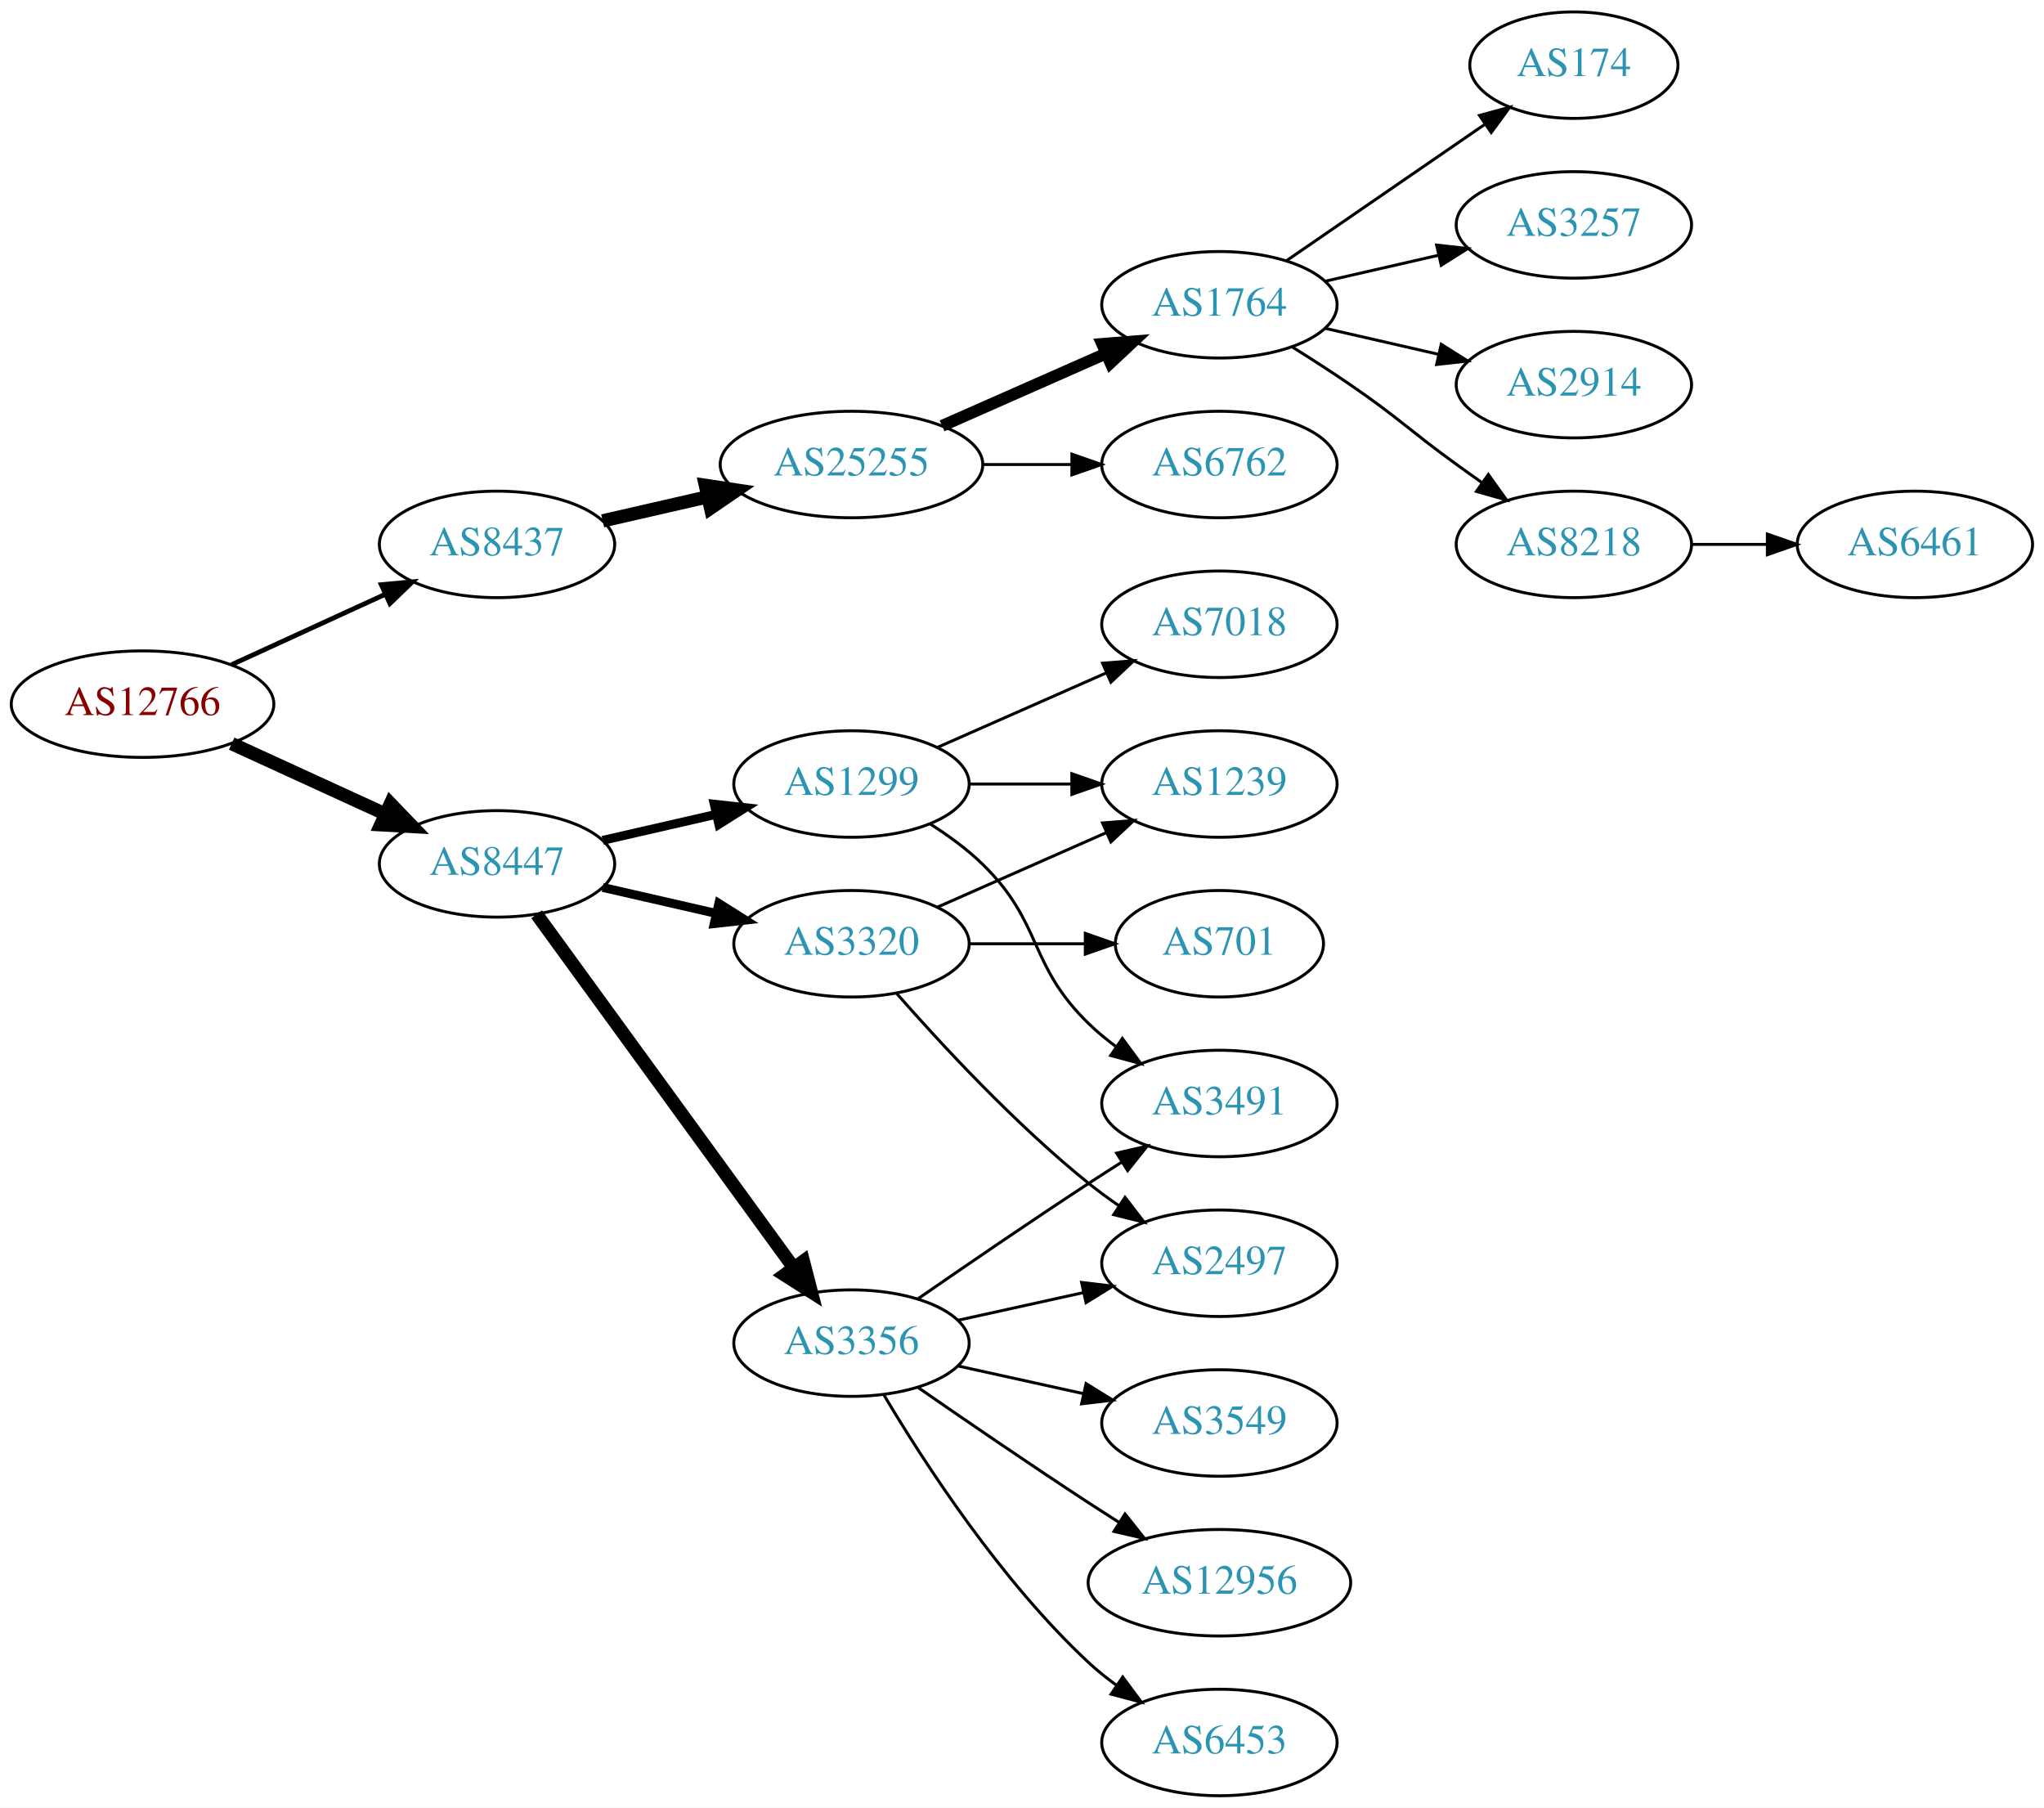
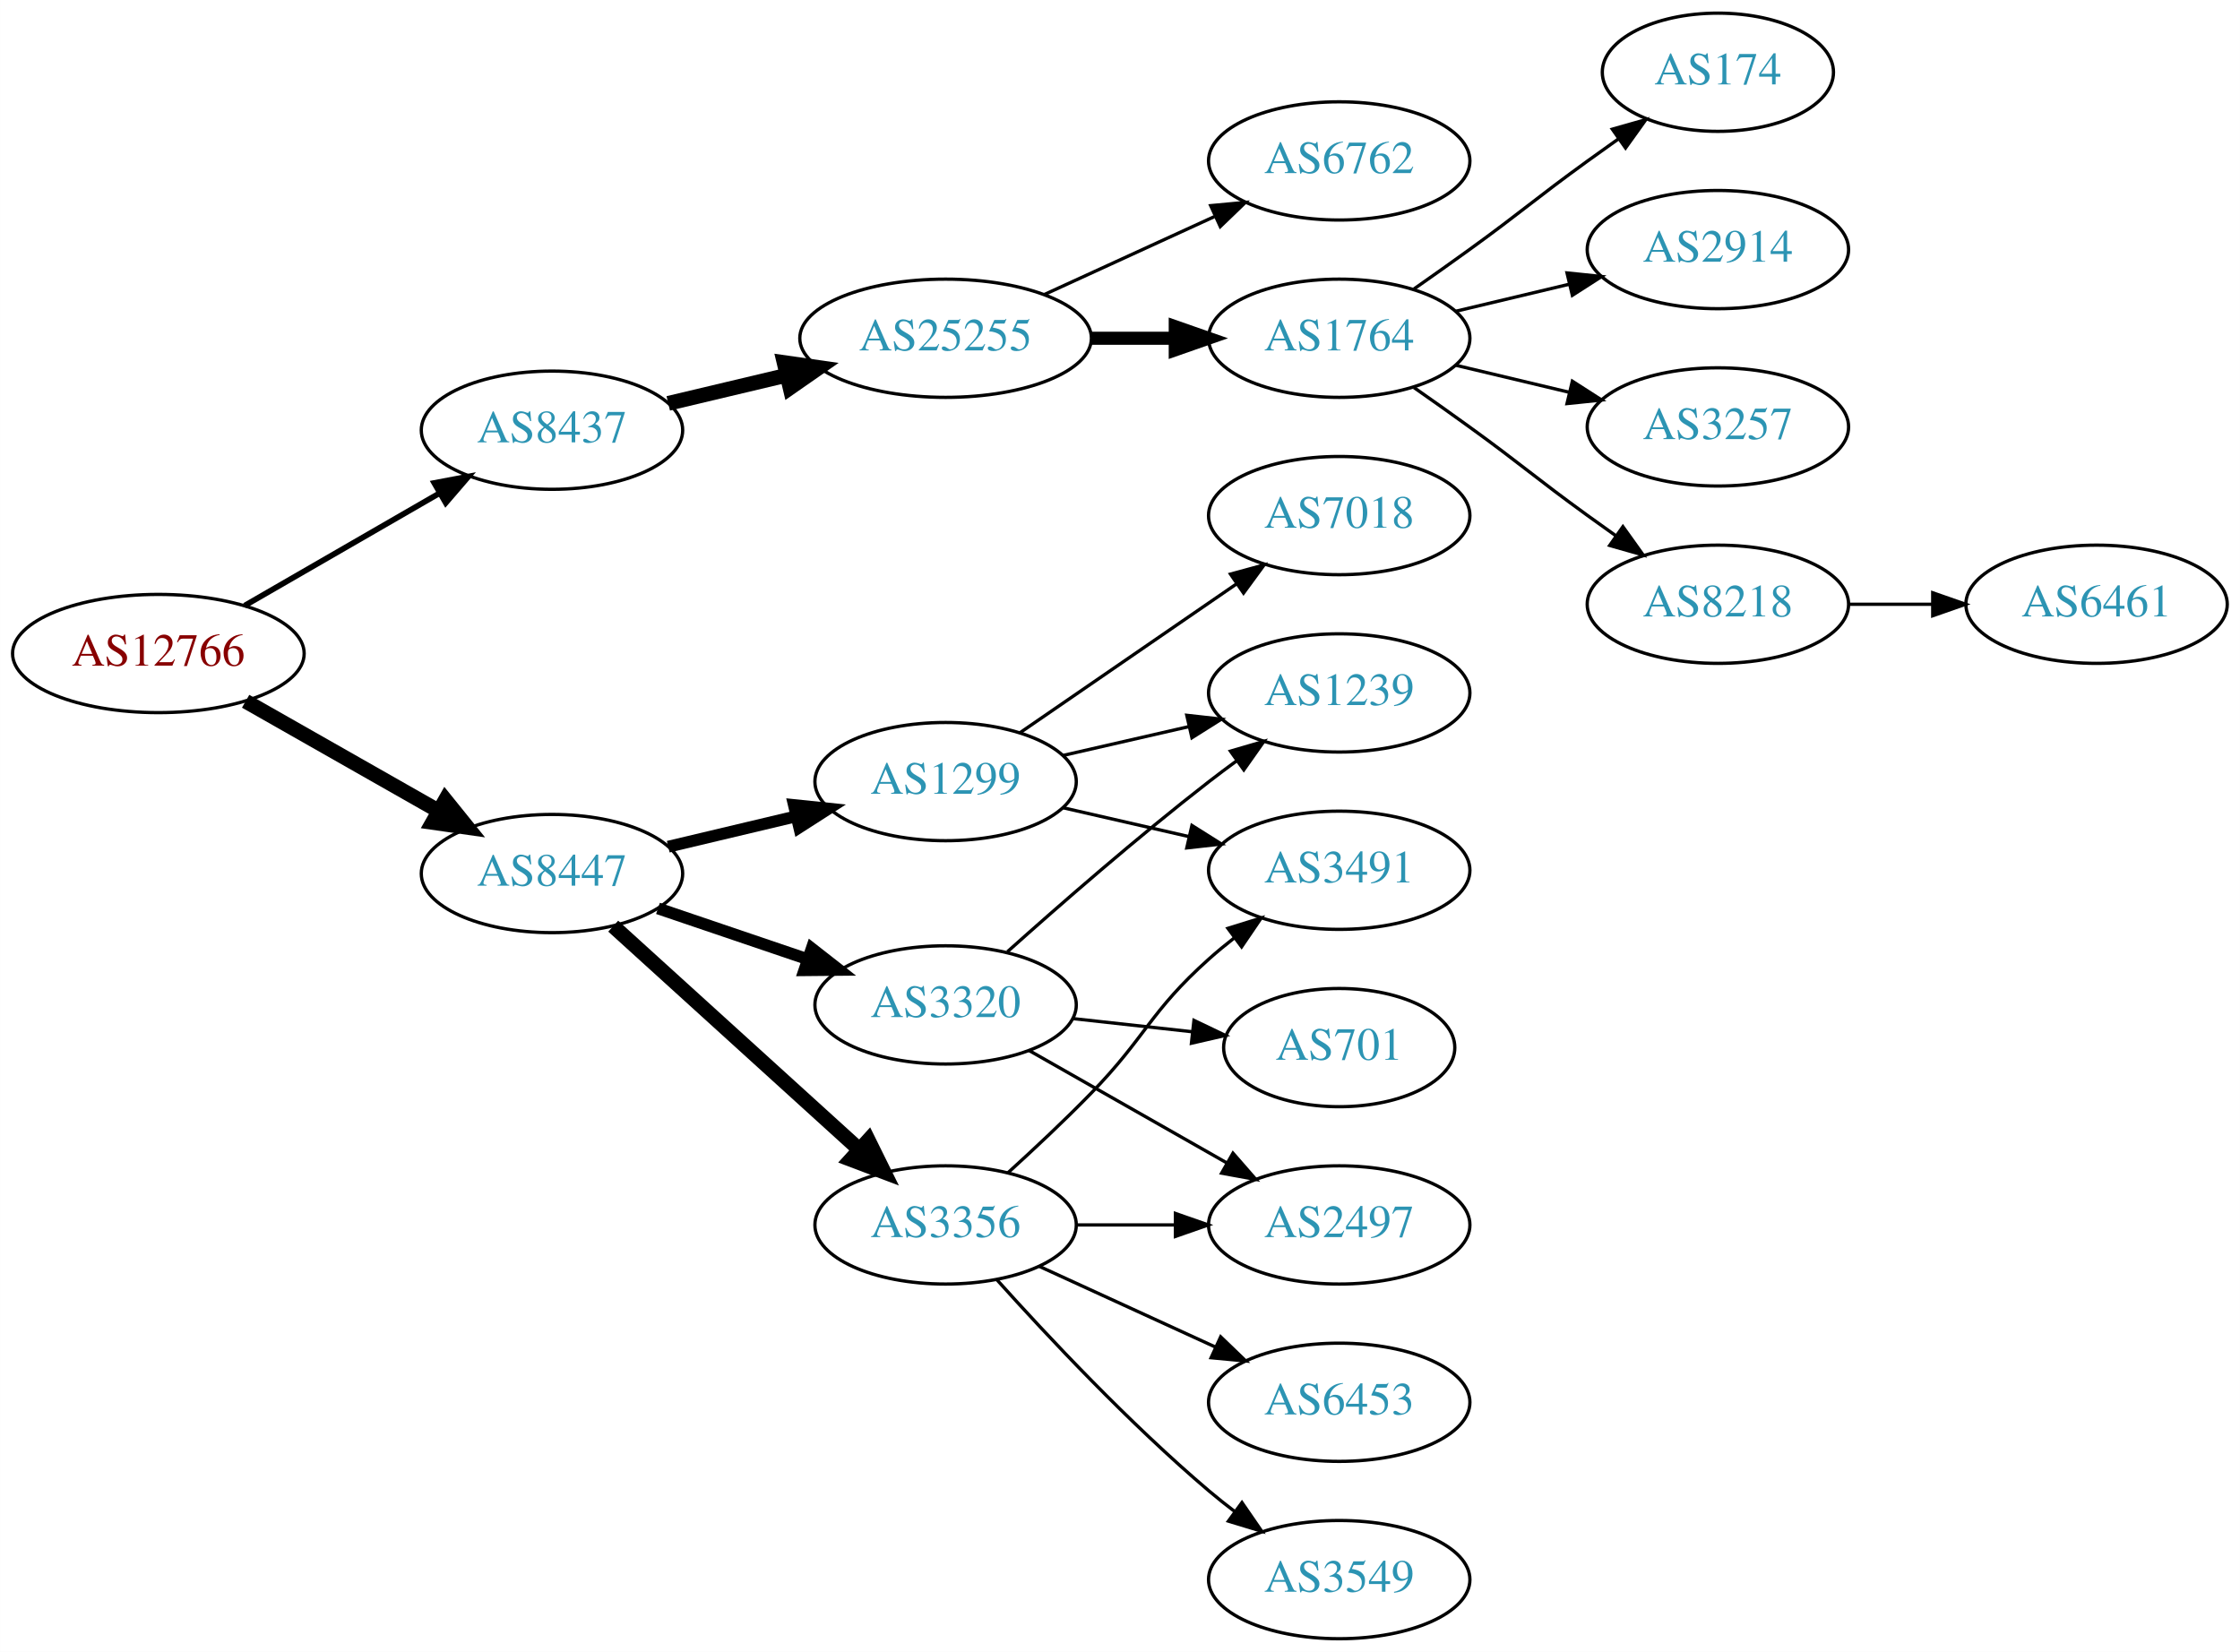
- <svg xmlns="http://www.w3.org/2000/svg" xmlns:xlink="http://www.w3.org/1999/xlink" width="691pt" height="611pt" viewBox="0.00 0.00 691.06 611.00">
-   <g id="graph0" class="graph" transform="scale(1 1) rotate(0) translate(4 607)">
-     <polygon fill="white" stroke="none" points="-4,4 -4,-607 687.055,-607 687.055,4 -4,4" />
+ <svg xmlns="http://www.w3.org/2000/svg" xmlns:xlink="http://www.w3.org/1999/xlink" width="682pt" height="503pt" viewBox="0.00 0.00 681.96 503.00">
+   <g id="graph0" class="graph" transform="scale(1 1) rotate(0) translate(4 499)">
+     <polygon fill="white" stroke="none" points="-4,4 -4,-499 677.956,-499 677.956,4 -4,4" />
    <g id="node1" class="node">
      <g id="a_node1">
        <a xlink:href="/asn/12766" xlink:title="AS12766 ~ UNSPECIFIED [AT]">
-           <ellipse fill="#ffffff" stroke="black" cx="44.196" cy="-369" rx="44.393" ry="18" />
-           <text text-anchor="middle" x="44.196" y="-365.3" font-family="Times,serif" font-size="14.00" fill="#880000">AS12766</text>
+           <ellipse fill="#ffffff" stroke="black" cx="44.196" cy="-300" rx="44.393" ry="18" />
+           <text text-anchor="middle" x="44.196" y="-296.3" font-family="Times,serif" font-size="14.00" fill="#880000">AS12766</text>
        </a>
      </g>
    </g>
    <g id="node2" class="node">
      <g id="a_node2">
        <a xlink:href="/asn/8437" xlink:title="AS8437 ~ Hutchison Drei Austria GmbH [AT]">
-           <ellipse fill="#ffffff" stroke="black" cx="164.039" cy="-423" rx="39.794" ry="18" />
-           <text text-anchor="middle" x="164.039" y="-419.3" font-family="Times,serif" font-size="14.00" fill="#2c94b3">AS8437</text>
+           <ellipse fill="#ffffff" stroke="black" cx="164.039" cy="-368" rx="39.794" ry="18" />
+           <text text-anchor="middle" x="164.039" y="-364.3" font-family="Times,serif" font-size="14.00" fill="#2c94b3">AS8437</text>
        </a>
      </g>
    </g>
    <g id="edge1" class="edge">
-       <path fill="none" stroke="black" stroke-width="1.607" d="M74.326,-382.348C89.937,-389.502 109.335,-398.391 126.007,-406.03" />
-       <polygon fill="black" stroke="black" stroke-width="1.607" points="124.91,-409.378 135.459,-410.362 127.826,-403.014 124.91,-409.378" />
+       <path fill="none" stroke="black" stroke-width="1.731" d="M70.476,-314.588C87.796,-324.582 110.947,-337.941 129.763,-348.799" />
+       <polygon fill="black" stroke="black" stroke-width="1.731" points="128.196,-351.935 138.607,-353.902 131.695,-345.872 128.196,-351.935" />
    </g>
    <g id="node3" class="node">
      <g id="a_node3">
        <a xlink:href="/asn/8447" xlink:title="AS8447 ~ A1 Telekom Austria AG [AT]">
-           <ellipse fill="#ffffff" stroke="black" cx="164.039" cy="-315" rx="39.794" ry="18" />
-           <text text-anchor="middle" x="164.039" y="-311.3" font-family="Times,serif" font-size="14.00" fill="#2c94b3">AS8447</text>
+           <ellipse fill="#ffffff" stroke="black" cx="164.039" cy="-233" rx="39.794" ry="18" />
+           <text text-anchor="middle" x="164.039" y="-229.3" font-family="Times,serif" font-size="14.00" fill="#2c94b3">AS8447</text>
        </a>
      </g>
    </g>
    <g id="edge2" class="edge">
-       <path fill="none" stroke="black" stroke-width="4.5" d="M74.326,-355.652C89.937,-348.498 109.335,-339.609 126.007,-331.97" />
-       <polygon fill="black" stroke="black" stroke-width="4.5" points="128.008,-335.384 135.459,-327.638 124.727,-328.225 128.008,-335.384" />
+       <path fill="none" stroke="black" stroke-width="4.5" d="M70.766,-285.462C87.985,-275.672 110.871,-262.66 129.542,-252.045" />
+       <polygon fill="black" stroke="black" stroke-width="4.5" points="131.579,-255.416 138.326,-247.05 127.687,-248.57 131.579,-255.416" />
    </g>
    <g id="node4" class="node">
      <g id="a_node4">
        <a xlink:href="/asn/25255" xlink:title="AS25255 ~ ==&gt; TELE2 AUSTRIA &lt;== [AT]">
-           <ellipse fill="#ffffff" stroke="black" cx="283.881" cy="-450" rx="44.393" ry="18" />
-           <text text-anchor="middle" x="283.881" y="-446.3" font-family="Times,serif" font-size="14.00" fill="#2c94b3">AS25255</text>
+           <ellipse fill="#ffffff" stroke="black" cx="283.881" cy="-396" rx="44.393" ry="18" />
+           <text text-anchor="middle" x="283.881" y="-392.3" font-family="Times,serif" font-size="14.00" fill="#2c94b3">AS25255</text>
        </a>
      </g>
    </g>
    <g id="edge3" class="edge">
-       <path fill="none" stroke="black" stroke-width="4.5" d="M199.758,-430.955C210.896,-433.507 223.432,-436.379 235.325,-439.104" />
-       <polygon fill="black" stroke="black" stroke-width="4.5" points="234.492,-442.953 245.119,-441.348 236.251,-435.276 234.492,-442.953" />
+       <path fill="none" stroke="black" stroke-width="4.5" d="M199.44,-376.174C210.692,-378.848 223.396,-381.866 235.435,-384.726" />
+       <polygon fill="black" stroke="black" stroke-width="4.5" points="234.705,-388.6 245.345,-387.081 236.526,-380.938 234.705,-388.6" />
    </g>
    <g id="node12" class="node">
      <g id="a_node12">
-         <a xlink:href="/asn/3356" xlink:title="AS3356 ~ Level 3 Parent, LLC [US]">
-           <ellipse fill="#ffffff" stroke="black" cx="283.881" cy="-153" rx="39.794" ry="18" />
-           <text text-anchor="middle" x="283.881" y="-149.3" font-family="Times,serif" font-size="14.00" fill="#2c94b3">AS3356</text>
+         <a xlink:href="/asn/1299" xlink:title="AS1299 ~ Telia Carrier [EU]">
+           <ellipse fill="#ffffff" stroke="black" cx="283.881" cy="-261" rx="39.794" ry="18" />
+           <text text-anchor="middle" x="283.881" y="-257.3" font-family="Times,serif" font-size="14.00" fill="#2c94b3">AS1299</text>
        </a>
      </g>
    </g>
    <g id="edge11" class="edge">
-       <path fill="none" stroke="black" stroke-width="4.5" d="M177.427,-297.969C198.149,-269.483 239.952,-212.015 264.24,-178.626" />
-       <polygon fill="black" stroke="black" stroke-width="4.5" points="267.606,-180.693 270.304,-170.29 261.237,-176.061 267.606,-180.693" />
+       <path fill="none" stroke="black" stroke-width="3.6" d="M199.44,-241.174C211.555,-244.053 225.353,-247.331 238.192,-250.382" />
+       <polygon fill="black" stroke="black" stroke-width="3.6" points="237.694,-253.861 248.233,-252.767 239.313,-247.05 237.694,-253.861" />
    </g>
    <g id="node13" class="node">
      <g id="a_node13">
-         <a xlink:href="/asn/1299" xlink:title="AS1299 ~ Telia Carrier [EU]">
-           <ellipse fill="#ffffff" stroke="black" cx="283.881" cy="-342" rx="39.794" ry="18" />
-           <text text-anchor="middle" x="283.881" y="-338.3" font-family="Times,serif" font-size="14.00" fill="#2c94b3">AS1299</text>
+         <a xlink:href="/asn/3356" xlink:title="AS3356 ~ Level 3 Parent, LLC [US]">
+           <ellipse fill="#ffffff" stroke="black" cx="283.881" cy="-126" rx="39.794" ry="18" />
+           <text text-anchor="middle" x="283.881" y="-122.3" font-family="Times,serif" font-size="14.00" fill="#2c94b3">AS3356</text>
        </a>
      </g>
    </g>
    <g id="edge12" class="edge">
-       <path fill="none" stroke="black" stroke-width="3" d="M199.758,-322.955C211.758,-325.704 225.379,-328.825 238.071,-331.733" />
-       <polygon fill="black" stroke="black" stroke-width="3" points="237.474,-335.187 248.003,-334.009 239.037,-328.364 237.474,-335.187" />
+       <path fill="none" stroke="black" stroke-width="4.5" d="M182.681,-216.981C202.554,-198.937 235.016,-169.461 257.585,-148.969" />
+       <polygon fill="black" stroke="black" stroke-width="4.5" points="260.362,-151.766 265.118,-142.128 255.068,-145.936 260.362,-151.766" />
    </g>
    <g id="node14" class="node">
      <g id="a_node14">
        <a xlink:href="/asn/3320" xlink:title="AS3320 ~ DTAG [DE]">
-           <ellipse fill="#ffffff" stroke="black" cx="283.881" cy="-288" rx="39.794" ry="18" />
-           <text text-anchor="middle" x="283.881" y="-284.3" font-family="Times,serif" font-size="14.00" fill="#2c94b3">AS3320</text>
+           <ellipse fill="#ffffff" stroke="black" cx="283.881" cy="-193" rx="39.794" ry="18" />
+           <text text-anchor="middle" x="283.881" y="-189.3" font-family="Times,serif" font-size="14.00" fill="#2c94b3">AS3320</text>
        </a>
      </g>
    </g>
    <g id="edge13" class="edge">
-       <path fill="none" stroke="black" stroke-width="3" d="M199.758,-307.045C211.758,-304.296 225.379,-301.175 238.071,-298.267" />
-       <polygon fill="black" stroke="black" stroke-width="3" points="239.037,-301.636 248.003,-295.991 237.474,-294.813 239.037,-301.636" />
+       <path fill="none" stroke="black" stroke-width="3.6" d="M196.309,-222.386C210.292,-217.639 226.963,-211.981 241.925,-206.902" />
+       <polygon fill="black" stroke="black" stroke-width="3.6" points="243.12,-210.192 251.465,-203.664 240.87,-203.564 243.12,-210.192" />
    </g>
    <g id="node5" class="node">
      <g id="a_node5">
-         <a xlink:href="/asn/1764" xlink:title="AS1764 ~ NEXTLAYER-AS [AT]">
-           <ellipse fill="#ffffff" stroke="black" cx="408.273" cy="-504" rx="39.794" ry="18" />
-           <text text-anchor="middle" x="408.273" y="-500.3" font-family="Times,serif" font-size="14.00" fill="#2c94b3">AS1764</text>
+         <a xlink:href="/asn/6762" xlink:title="AS6762 ~ TELECOM ITALIA SPARKLE S.p.A. [IT]">
+           <ellipse fill="#ffffff" stroke="black" cx="403.724" cy="-450" rx="39.794" ry="18" />
+           <text text-anchor="middle" x="403.724" y="-446.3" font-family="Times,serif" font-size="14.00" fill="#2c94b3">AS6762</text>
        </a>
      </g>
    </g>
    <g id="edge4" class="edge">
-       <path fill="none" stroke="black" stroke-width="4" d="M314.509,-463.072C331.103,-470.393 351.963,-479.597 369.696,-487.421" />
-       <polygon fill="black" stroke="black" stroke-width="4" points="368.618,-490.77 379.18,-491.605 371.443,-484.366 368.618,-490.77" />
+       <path fill="none" stroke="black" d="M314.011,-409.348C329.622,-416.502 349.02,-425.391 365.692,-433.03" />
+       <polygon fill="black" stroke="black" points="364.595,-436.378 375.144,-437.362 367.511,-430.014 364.595,-436.378" />
    </g>
    <g id="node6" class="node">
      <g id="a_node6">
-         <a xlink:href="/asn/6762" xlink:title="AS6762 ~ TELECOM ITALIA SPARKLE S.p.A. [IT]">
-           <ellipse fill="#ffffff" stroke="black" cx="408.273" cy="-450" rx="39.794" ry="18" />
-           <text text-anchor="middle" x="408.273" y="-446.3" font-family="Times,serif" font-size="14.00" fill="#2c94b3">AS6762</text>
+         <a xlink:href="/asn/1764" xlink:title="AS1764 ~ NEXTLAYER-AS [AT]">
+           <ellipse fill="#ffffff" stroke="black" cx="403.724" cy="-396" rx="39.794" ry="18" />
+           <text text-anchor="middle" x="403.724" y="-392.3" font-family="Times,serif" font-size="14.00" fill="#2c94b3">AS1764</text>
        </a>
      </g>
    </g>
    <g id="edge5" class="edge">
-       <path fill="none" stroke="black" d="M328.377,-450C338.066,-450 348.403,-450 358.295,-450" />
-       <polygon fill="black" stroke="black" points="358.398,-453.5 368.398,-450 358.398,-446.5 358.398,-453.5" />
+       <path fill="none" stroke="black" stroke-width="4" d="M328.092,-396C336.405,-396 345.168,-396 353.65,-396" />
+       <polygon fill="black" stroke="black" stroke-width="4" points="353.809,-399.5 363.809,-396 353.809,-392.5 353.809,-399.5" />
    </g>
    <g id="node7" class="node">
      <g id="a_node7">
        <a xlink:href="/asn/174" xlink:title="AS174 ~ Cogent Communications [US]">
-           <ellipse fill="#ffffff" stroke="black" cx="528.116" cy="-585" rx="35.194" ry="18" />
-           <text text-anchor="middle" x="528.116" y="-581.3" font-family="Times,serif" font-size="14.00" fill="#2c94b3">AS174</text>
+           <ellipse fill="#ffffff" stroke="black" cx="519.017" cy="-477" rx="35.194" ry="18" />
+           <text text-anchor="middle" x="519.017" y="-473.3" font-family="Times,serif" font-size="14.00" fill="#2c94b3">AS174</text>
        </a>
      </g>
    </g>
    <g id="edge6" class="edge">
-       <path fill="none" stroke="black" d="M430.887,-518.857C449.725,-531.805 477.205,-550.693 497.98,-564.973" />
-       <polygon fill="black" stroke="black" points="496.206,-568.001 506.429,-570.781 500.171,-562.232 496.206,-568.001" />
+       <path fill="none" stroke="black" d="M426.481,-411.009C432.015,-414.879 437.934,-419.064 443.37,-423 459.57,-434.729 463.17,-438.271 479.37,-450 482.399,-452.193 485.578,-454.463 488.756,-456.713" />
+       <polygon fill="black" stroke="black" points="486.873,-459.667 497.067,-462.555 490.899,-453.941 486.873,-459.667" />
    </g>
    <g id="node8" class="node">
      <g id="a_node8">
-         <a xlink:href="/asn/3257" xlink:title="AS3257 ~ GTT [DE]">
-           <ellipse fill="#ffffff" stroke="black" cx="528.116" cy="-531" rx="39.794" ry="18" />
-           <text text-anchor="middle" x="528.116" y="-527.3" font-family="Times,serif" font-size="14.00" fill="#2c94b3">AS3257</text>
+         <a xlink:href="/asn/2914" xlink:title="AS2914 ~ NTT America, Inc. [US]">
+           <ellipse fill="#ffffff" stroke="black" cx="519.017" cy="-423" rx="39.794" ry="18" />
+           <text text-anchor="middle" x="519.017" y="-419.3" font-family="Times,serif" font-size="14.00" fill="#2c94b3">AS2914</text>
        </a>
      </g>
    </g>
    <g id="edge7" class="edge">
-       <path fill="none" stroke="black" d="M443.993,-511.955C455.993,-514.704 469.613,-517.825 482.306,-520.733" />
-       <polygon fill="black" stroke="black" points="481.708,-524.187 492.238,-523.009 483.272,-517.364 481.708,-524.187" />
+       <path fill="none" stroke="black" d="M439.331,-404.248C450.202,-406.838 462.357,-409.735 473.799,-412.462" />
+       <polygon fill="black" stroke="black" points="473.082,-415.889 483.621,-414.803 474.705,-409.08 473.082,-415.889" />
    </g>
    <g id="node9" class="node">
      <g id="a_node9">
-         <a xlink:href="/asn/2914" xlink:title="AS2914 ~ NTT America, Inc. [US]">
-           <ellipse fill="#ffffff" stroke="black" cx="528.116" cy="-477" rx="39.794" ry="18" />
-           <text text-anchor="middle" x="528.116" y="-473.3" font-family="Times,serif" font-size="14.00" fill="#2c94b3">AS2914</text>
+         <a xlink:href="/asn/3257" xlink:title="AS3257 ~ GTT [DE]">
+           <ellipse fill="#ffffff" stroke="black" cx="519.017" cy="-369" rx="39.794" ry="18" />
+           <text text-anchor="middle" x="519.017" y="-365.3" font-family="Times,serif" font-size="14.00" fill="#2c94b3">AS3257</text>
        </a>
      </g>
    </g>
    <g id="edge8" class="edge">
-       <path fill="none" stroke="black" d="M443.993,-496.045C455.993,-493.296 469.613,-490.175 482.306,-487.267" />
-       <polygon fill="black" stroke="black" points="483.272,-490.636 492.238,-484.991 481.708,-483.813 483.272,-490.636" />
+       <path fill="none" stroke="black" d="M439.331,-387.752C450.202,-385.162 462.357,-382.265 473.799,-379.538" />
+       <polygon fill="black" stroke="black" points="474.705,-382.92 483.621,-377.197 473.082,-376.111 474.705,-382.92" />
    </g>
    <g id="node10" class="node">
      <g id="a_node10">
        <a xlink:href="/asn/8218" xlink:title="AS8218 ~ legacy Neotelecoms [FR]">
-           <ellipse fill="#ffffff" stroke="black" cx="528.116" cy="-423" rx="39.794" ry="18" />
-           <text text-anchor="middle" x="528.116" y="-419.3" font-family="Times,serif" font-size="14.00" fill="#2c94b3">AS8218</text>
+           <ellipse fill="#ffffff" stroke="black" cx="519.017" cy="-315" rx="39.794" ry="18" />
+           <text text-anchor="middle" x="519.017" y="-311.3" font-family="Times,serif" font-size="14.00" fill="#2c94b3">AS8218</text>
        </a>
      </g>
    </g>
    <g id="edge9" class="edge">
-       <path fill="none" stroke="black" d="M432.822,-489.784C439.264,-485.76 446.197,-481.301 452.469,-477 468.964,-465.689 472.27,-461.729 488.469,-450 491.272,-447.971 494.204,-445.875 497.145,-443.79" />
-       <polygon fill="black" stroke="black" points="499.196,-446.627 505.359,-438.009 495.167,-440.903 499.196,-446.627" />
+       <path fill="none" stroke="black" d="M426.481,-380.991C432.015,-377.121 437.934,-372.936 443.37,-369 459.57,-357.271 463.17,-353.729 479.37,-342 482.173,-339.971 485.105,-337.875 488.045,-335.79" />
+       <polygon fill="black" stroke="black" points="490.096,-338.627 496.26,-330.009 486.068,-332.903 490.096,-338.627" />
    </g>
    <g id="node11" class="node">
      <g id="a_node11">
        <a xlink:href="/asn/6461" xlink:title="AS6461 ~ Zayo Bandwidth [US]">
-           <ellipse fill="#ffffff" stroke="black" cx="643.409" cy="-423" rx="39.794" ry="18" />
-           <text text-anchor="middle" x="643.409" y="-419.3" font-family="Times,serif" font-size="14.00" fill="#2c94b3">AS6461</text>
+           <ellipse fill="#ffffff" stroke="black" cx="634.31" cy="-315" rx="39.794" ry="18" />
+           <text text-anchor="middle" x="634.31" y="-311.3" font-family="Times,serif" font-size="14.00" fill="#2c94b3">AS6461</text>
        </a>
      </g>
    </g>
    <g id="edge10" class="edge">
-       <path fill="none" stroke="black" d="M567.788,-423C575.991,-423 584.755,-423 593.287,-423" />
-       <polygon fill="black" stroke="black" points="593.526,-426.5 603.526,-423 593.526,-419.5 593.526,-426.5" />
+       <path fill="none" stroke="black" d="M558.689,-315C566.892,-315 575.656,-315 584.188,-315" />
+       <polygon fill="black" stroke="black" points="584.427,-318.5 594.427,-315 584.427,-311.5 584.427,-318.5" />
+     </g>
+     <g id="node17" class="node">
+       <g id="a_node17">
+         <a xlink:href="/asn/3491" xlink:title="AS3491 ~ PCCW Global, Inc. [US]">
+           <ellipse fill="#ffffff" stroke="black" cx="403.724" cy="-234" rx="39.794" ry="18" />
+           <text text-anchor="middle" x="403.724" y="-230.3" font-family="Times,serif" font-size="14.00" fill="#2c94b3">AS3491</text>
+         </a>
+       </g>
+     </g>
+     <g id="edge23" class="edge">
+       <path fill="none" stroke="black" d="M319.6,-253.045C331.6,-250.296 345.221,-247.175 357.914,-244.267" />
+       <polygon fill="black" stroke="black" points="358.88,-247.636 367.845,-241.991 357.316,-240.813 358.88,-247.636" />
+     </g>
+     <g id="node20" class="node">
+       <g id="a_node20">
+         <a xlink:href="/asn/1239" xlink:title="AS1239 ~ Sprint [US]">
+           <ellipse fill="#ffffff" stroke="black" cx="403.724" cy="-288" rx="39.794" ry="18" />
+           <text text-anchor="middle" x="403.724" y="-284.3" font-family="Times,serif" font-size="14.00" fill="#2c94b3">AS1239</text>
+         </a>
+       </g>
+     </g>
+     <g id="edge21" class="edge">
+       <path fill="none" stroke="black" d="M319.6,-268.955C331.6,-271.704 345.221,-274.825 357.914,-277.733" />
+       <polygon fill="black" stroke="black" points="357.316,-281.187 367.845,-280.009 358.88,-274.364 357.316,-281.187" />
+     </g>
+     <g id="node21" class="node">
+       <g id="a_node21">
+         <a xlink:href="/asn/7018" xlink:title="AS7018 ~ AT&amp;T Services, Inc. [US]">
+           <ellipse fill="#ffffff" stroke="black" cx="403.724" cy="-342" rx="39.794" ry="18" />
+           <text text-anchor="middle" x="403.724" y="-338.3" font-family="Times,serif" font-size="14.00" fill="#2c94b3">AS7018</text>
+         </a>
+       </g>
+     </g>
+     <g id="edge22" class="edge">
+       <path fill="none" stroke="black" d="M306.495,-275.857C324.984,-288.565 351.798,-306.995 372.427,-321.175" />
+       <polygon fill="black" stroke="black" points="370.624,-324.183 380.848,-326.963 374.589,-318.414 370.624,-324.183" />
+     </g>
+     <g id="node15" class="node">
+       <g id="a_node15">
+         <a xlink:href="/asn/6453" xlink:title="AS6453 ~ TATA COMMUNICATIONS (AMERICA) INC [US]">
+           <ellipse fill="#ffffff" stroke="black" cx="403.724" cy="-72" rx="39.794" ry="18" />
+           <text text-anchor="middle" x="403.724" y="-68.3" font-family="Times,serif" font-size="14.00" fill="#2c94b3">AS6453</text>
+         </a>
+       </g>
+     </g>
+     <g id="edge14" class="edge">
+       <path fill="none" stroke="black" d="M312.51,-113.339C328.467,-106.027 348.738,-96.739 366.02,-88.819" />
+       <polygon fill="black" stroke="black" points="367.635,-91.929 375.268,-84.581 364.719,-85.565 367.635,-91.929" />
    </g>
    <g id="node16" class="node">
      <g id="a_node16">
-         <a xlink:href="/asn/3491" xlink:title="AS3491 ~ PCCW Global, Inc. [US]">
-           <ellipse fill="#ffffff" stroke="black" cx="408.273" cy="-234" rx="39.794" ry="18" />
-           <text text-anchor="middle" x="408.273" y="-230.3" font-family="Times,serif" font-size="14.00" fill="#2c94b3">AS3491</text>
-         </a>
-       </g>
-     </g>
-     <g id="edge21" class="edge">
-       <path fill="none" stroke="black" d="M306.238,-167.901C322.089,-178.877 344.292,-194.079 364.077,-207 367.659,-209.339 371.43,-211.759 375.19,-214.144" />
-       <polygon fill="black" stroke="black" points="373.523,-217.231 383.851,-219.596 377.252,-211.307 373.523,-217.231" />
+         <a xlink:href="/asn/3549" xlink:title="AS3549 ~ Level 3 Parent, LLC [US]">
+           <ellipse fill="#ffffff" stroke="black" cx="403.724" cy="-18" rx="39.794" ry="18" />
+           <text text-anchor="middle" x="403.724" y="-14.3" font-family="Times,serif" font-size="14.00" fill="#2c94b3">AS3549</text>
+         </a>
+       </g>
+     </g>
+     <g id="edge15" class="edge">
+       <path fill="none" stroke="black" d="M299.527,-109.275C314.828,-92.235 339.925,-65.477 364.077,-45 366.574,-42.883 369.235,-40.768 371.946,-38.707" />
+       <polygon fill="black" stroke="black" points="374.112,-41.459 380.123,-32.734 369.983,-35.806 374.112,-41.459" />
+     </g>
+     <g id="edge16" class="edge">
+       <path fill="none" stroke="black" d="M302.927,-141.946C310.824,-149.118 320.091,-157.799 328.077,-166 344.996,-183.372 346.007,-190.828 364.077,-207 366.517,-209.183 369.138,-211.344 371.823,-213.435" />
+       <polygon fill="black" stroke="black" points="369.838,-216.32 379.959,-219.454 374.002,-210.693 369.838,-216.32" />
    </g>
    <g id="node18" class="node">
      <g id="a_node18">
-         <a xlink:href="/asn/3549" xlink:title="AS3549 ~ Level 3 Parent, LLC [US]">
-           <ellipse fill="#ffffff" stroke="black" cx="408.273" cy="-126" rx="39.794" ry="18" />
-           <text text-anchor="middle" x="408.273" y="-122.3" font-family="Times,serif" font-size="14.00" fill="#2c94b3">AS3549</text>
+         <a xlink:href="/asn/2497" xlink:title="AS2497 ~ Internet Initiative Japan Inc. [JP]">
+           <ellipse fill="#ffffff" stroke="black" cx="403.724" cy="-126" rx="39.794" ry="18" />
+           <text text-anchor="middle" x="403.724" y="-122.3" font-family="Times,serif" font-size="14.00" fill="#2c94b3">AS2497</text>
        </a>
      </g>
    </g>
    <g id="edge17" class="edge">
-       <path fill="none" stroke="black" d="M319.954,-145.263C333.141,-142.354 348.321,-139.005 362.287,-135.924" />
-       <polygon fill="black" stroke="black" points="363.184,-139.31 372.196,-133.738 361.676,-132.475 363.184,-139.31" />
+       <path fill="none" stroke="black" d="M323.794,-126C333.347,-126 343.697,-126 353.659,-126" />
+       <polygon fill="black" stroke="black" points="353.852,-129.5 363.852,-126 353.852,-122.5 353.852,-129.5" />
+     </g>
+     <g id="edge19" class="edge">
+       <path fill="none" stroke="black" d="M309.298,-179.118C326.758,-169.191 350.458,-155.716 369.619,-144.822" />
+       <polygon fill="black" stroke="black" points="371.375,-147.85 378.338,-139.865 367.915,-141.765 371.375,-147.85" />
    </g>
    <g id="node19" class="node">
      <g id="a_node19">
-         <a xlink:href="/asn/6453" xlink:title="AS6453 ~ TATA COMMUNICATIONS (AMERICA) INC [US]">
-           <ellipse fill="#ffffff" stroke="black" cx="408.273" cy="-18" rx="39.794" ry="18" />
-           <text text-anchor="middle" x="408.273" y="-14.3" font-family="Times,serif" font-size="14.00" fill="#2c94b3">AS6453</text>
+         <a xlink:href="/asn/701" xlink:title="AS701 ~ UUNET [US]">
+           <ellipse fill="#ffffff" stroke="black" cx="403.724" cy="-180" rx="35.194" ry="18" />
+           <text text-anchor="middle" x="403.724" y="-176.3" font-family="Times,serif" font-size="14.00" fill="#2c94b3">AS701</text>
        </a>
      </g>
    </g>
    <g id="edge18" class="edge">
-       <path fill="none" stroke="black" d="M294.927,-135.329C308.498,-112.528 334.43,-72.528 364.077,-45 366.984,-42.301 370.197,-39.72 373.521,-37.297" />
-       <polygon fill="black" stroke="black" points="375.58,-40.13 381.899,-31.625 371.656,-34.333 375.58,-40.13" />
-     </g>
-     <g id="node20" class="node">
-       <g id="a_node20">
-         <a xlink:href="/asn/12956" xlink:title="AS12956 ~ TELXIUS [ES]">
-           <ellipse fill="#ffffff" stroke="black" cx="408.273" cy="-72" rx="44.393" ry="18" />
-           <text text-anchor="middle" x="408.273" y="-68.3" font-family="Times,serif" font-size="14.00" fill="#2c94b3">AS12956</text>
-         </a>
-       </g>
-     </g>
-     <g id="edge19" class="edge">
-       <path fill="none" stroke="black" d="M306.238,-138.099C322.089,-127.123 344.292,-111.921 364.077,-99 367.398,-96.831 370.88,-94.594 374.367,-92.379" />
-       <polygon fill="black" stroke="black" points="376.356,-95.262 382.949,-86.968 372.623,-89.341 376.356,-95.262" />
-     </g>
-     <g id="node21" class="node">
-       <g id="a_node21">
-         <a xlink:href="/asn/2497" xlink:title="AS2497 ~ Internet Initiative Japan Inc. [JP]">
-           <ellipse fill="#ffffff" stroke="black" cx="408.273" cy="-180" rx="39.794" ry="18" />
-           <text text-anchor="middle" x="408.273" y="-176.3" font-family="Times,serif" font-size="14.00" fill="#2c94b3">AS2497</text>
-         </a>
-       </g>
+       <path fill="none" stroke="black" d="M322.491,-188.851C334.057,-187.575 346.889,-186.16 358.837,-184.841" />
+       <polygon fill="black" stroke="black" points="359.499,-188.29 369.055,-183.714 358.731,-181.332 359.499,-188.29" />
    </g>
    <g id="edge20" class="edge">
-       <path fill="none" stroke="black" d="M319.954,-160.737C333.141,-163.646 348.321,-166.995 362.287,-170.076" />
-       <polygon fill="black" stroke="black" points="361.676,-173.525 372.196,-172.262 363.184,-166.69 361.676,-173.525" />
-     </g>
-     <g id="node15" class="node">
-       <g id="a_node15">
-         <a xlink:href="/asn/7018" xlink:title="AS7018 ~ AT&amp;T Services, Inc. [US]">
-           <ellipse fill="#ffffff" stroke="black" cx="408.273" cy="-396" rx="39.794" ry="18" />
-           <text text-anchor="middle" x="408.273" y="-392.3" font-family="Times,serif" font-size="14.00" fill="#2c94b3">AS7018</text>
-         </a>
-       </g>
-     </g>
-     <g id="edge14" class="edge">
-       <path fill="none" stroke="black" d="M312.96,-354.389C329.908,-361.866 351.706,-371.483 370.075,-379.588" />
-       <polygon fill="black" stroke="black" points="368.763,-382.834 379.325,-383.669 371.589,-376.43 368.763,-382.834" />
-     </g>
-     <g id="edge15" class="edge">
-       <path fill="none" stroke="black" d="M310.41,-328.538C316.573,-324.638 322.875,-320.052 328.077,-315 348.771,-294.906 343.384,-281.094 364.077,-261 366.922,-258.237 370.096,-255.614 373.396,-253.166" />
-       <polygon fill="black" stroke="black" points="375.462,-255.994 381.744,-247.462 371.513,-250.214 375.462,-255.994" />
-     </g>
-     <g id="node17" class="node">
-       <g id="a_node17">
-         <a xlink:href="/asn/1239" xlink:title="AS1239 ~ Sprint [US]">
-           <ellipse fill="#ffffff" stroke="black" cx="408.273" cy="-342" rx="39.794" ry="18" />
-           <text text-anchor="middle" x="408.273" y="-338.3" font-family="Times,serif" font-size="14.00" fill="#2c94b3">AS1239</text>
-         </a>
-       </g>
-     </g>
-     <g id="edge16" class="edge">
-       <path fill="none" stroke="black" d="M323.607,-342C334.545,-342 346.596,-342 358.062,-342" />
-       <polygon fill="black" stroke="black" points="358.38,-345.5 368.38,-342 358.38,-338.5 358.38,-345.5" />
-     </g>
-     <g id="edge24" class="edge">
-       <path fill="none" stroke="black" d="M312.96,-300.389C329.908,-307.866 351.706,-317.483 370.075,-325.588" />
-       <polygon fill="black" stroke="black" points="368.763,-328.834 379.325,-329.669 371.589,-322.43 368.763,-328.834" />
-     </g>
-     <g id="edge23" class="edge">
-       <path fill="none" stroke="black" d="M299.033,-271.337C314.135,-254.106 339.256,-226.976 364.077,-207 367.333,-204.38 370.858,-201.808 374.442,-199.354" />
-       <polygon fill="black" stroke="black" points="376.361,-202.281 382.815,-193.879 372.53,-196.423 376.361,-202.281" />
-     </g>
-     <g id="node22" class="node">
-       <g id="a_node22">
-         <a xlink:href="/asn/701" xlink:title="AS701 ~ UUNET [US]">
-           <ellipse fill="#ffffff" stroke="black" cx="408.273" cy="-288" rx="35.194" ry="18" />
-           <text text-anchor="middle" x="408.273" y="-284.3" font-family="Times,serif" font-size="14.00" fill="#2c94b3">AS701</text>
-         </a>
-       </g>
-     </g>
-     <g id="edge22" class="edge">
-       <path fill="none" stroke="black" d="M323.607,-288C336.096,-288 350.035,-288 362.898,-288" />
-       <polygon fill="black" stroke="black" points="362.936,-291.5 372.936,-288 362.936,-284.5 362.936,-291.5" />
+       <path fill="none" stroke="black" d="M302.696,-209.191C318.472,-223.311 342.31,-244.119 364.077,-261 366.812,-263.121 369.697,-265.278 372.609,-267.401" />
+       <polygon fill="black" stroke="black" points="370.61,-270.274 380.783,-273.236 374.678,-264.577 370.61,-270.274" />
    </g>
  </g>
</svg>
